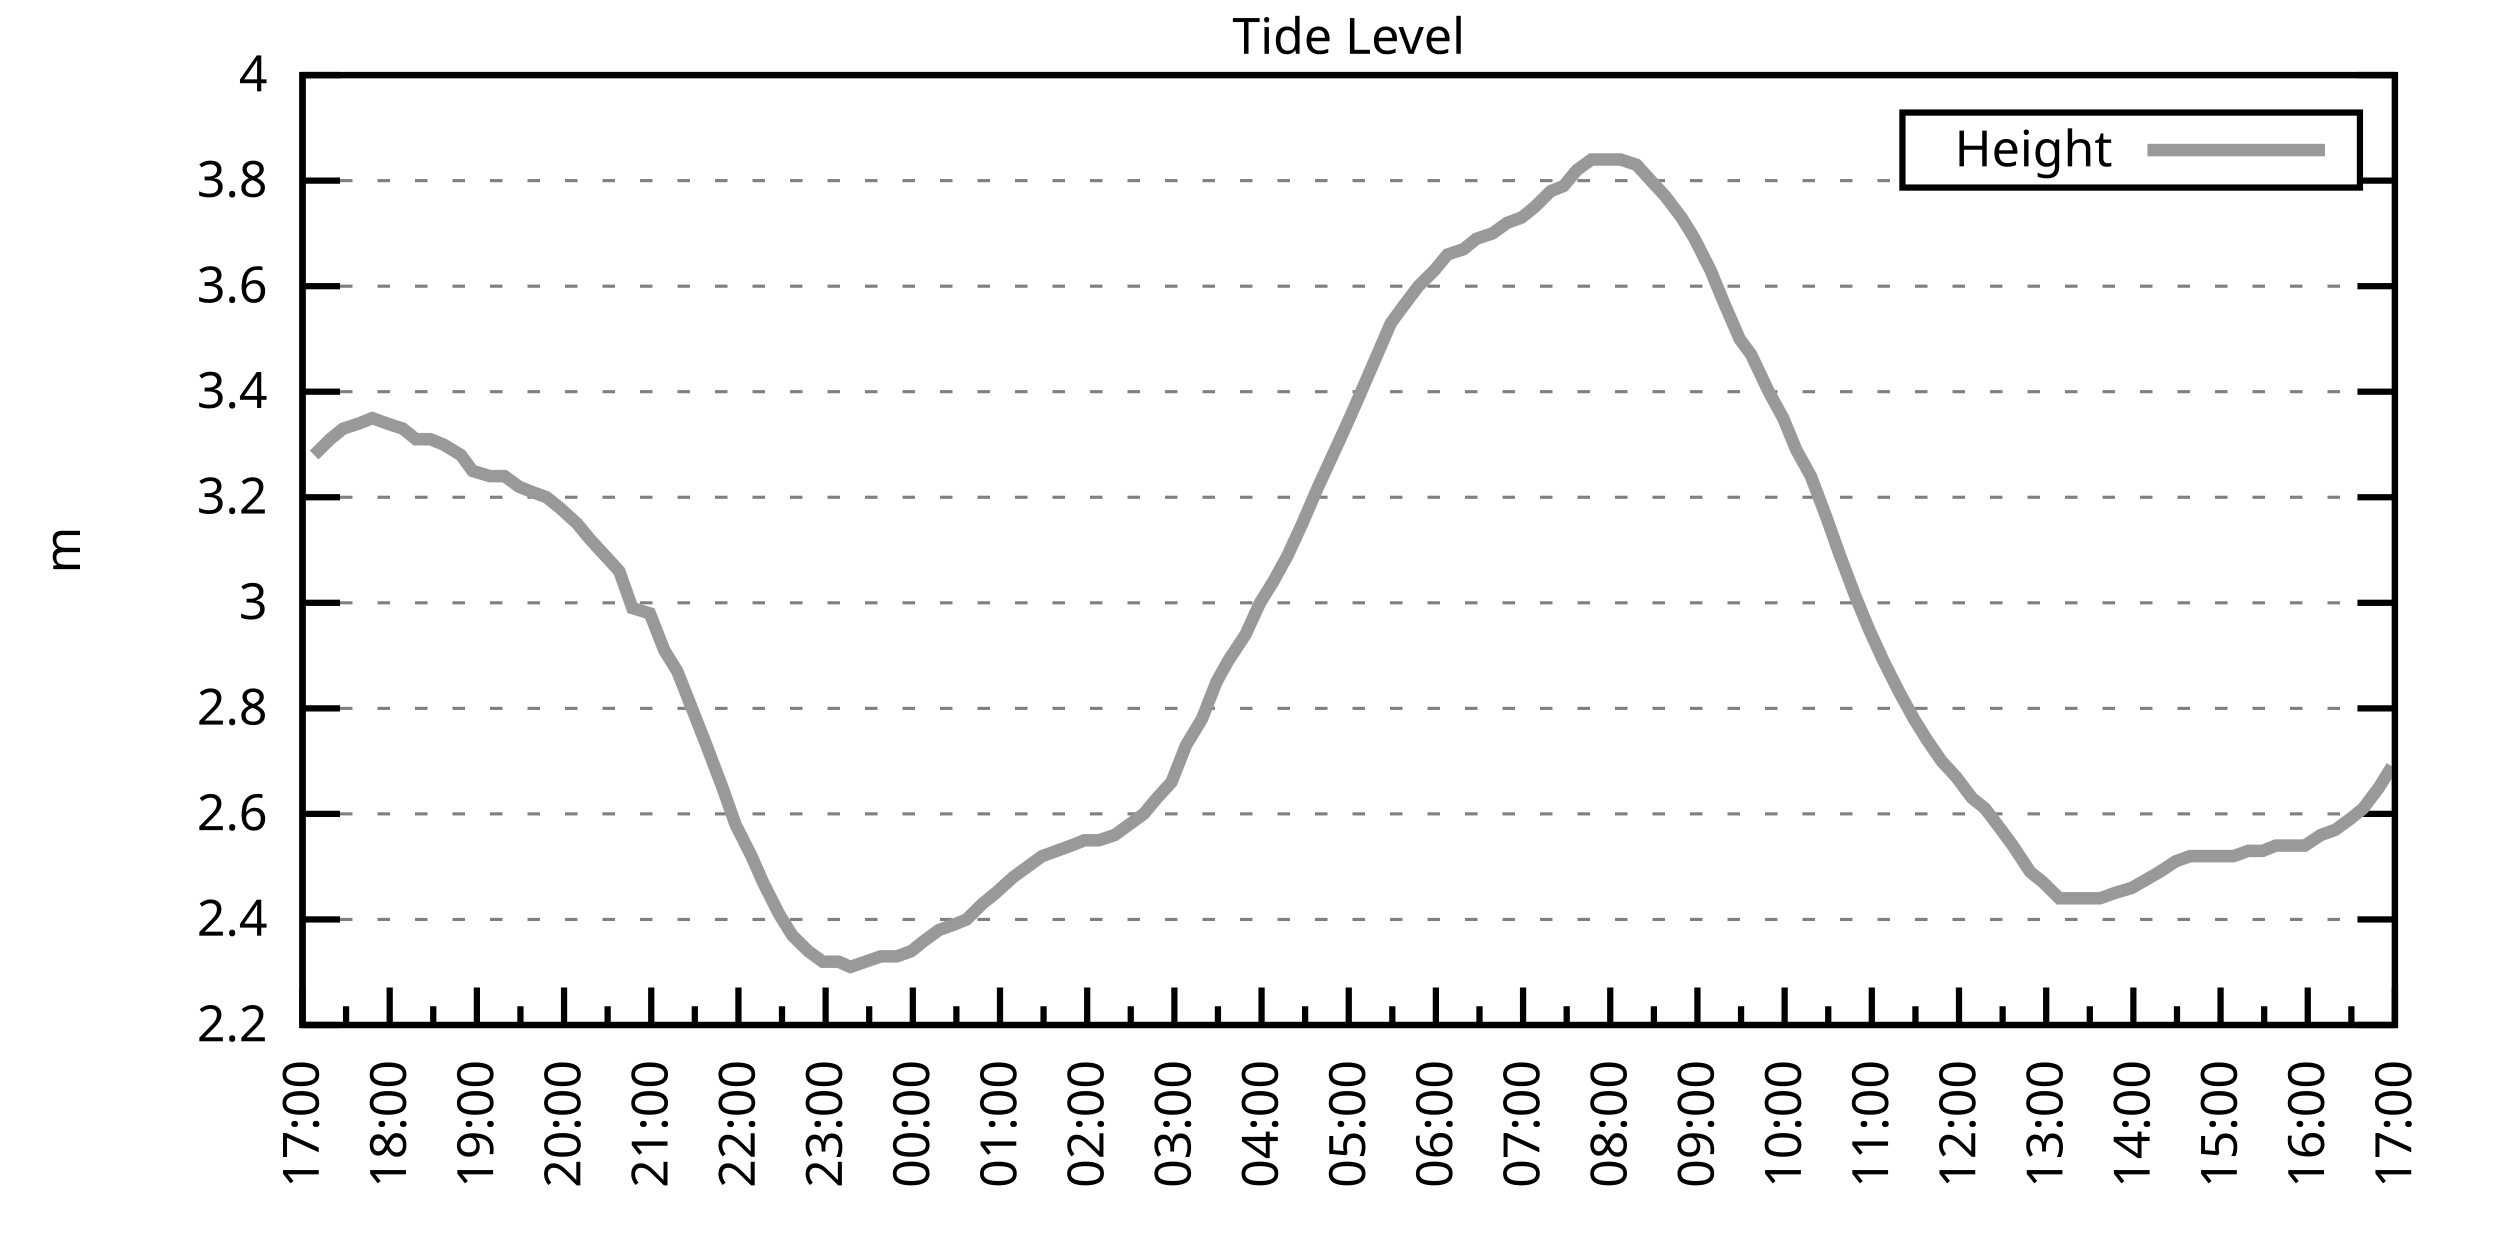
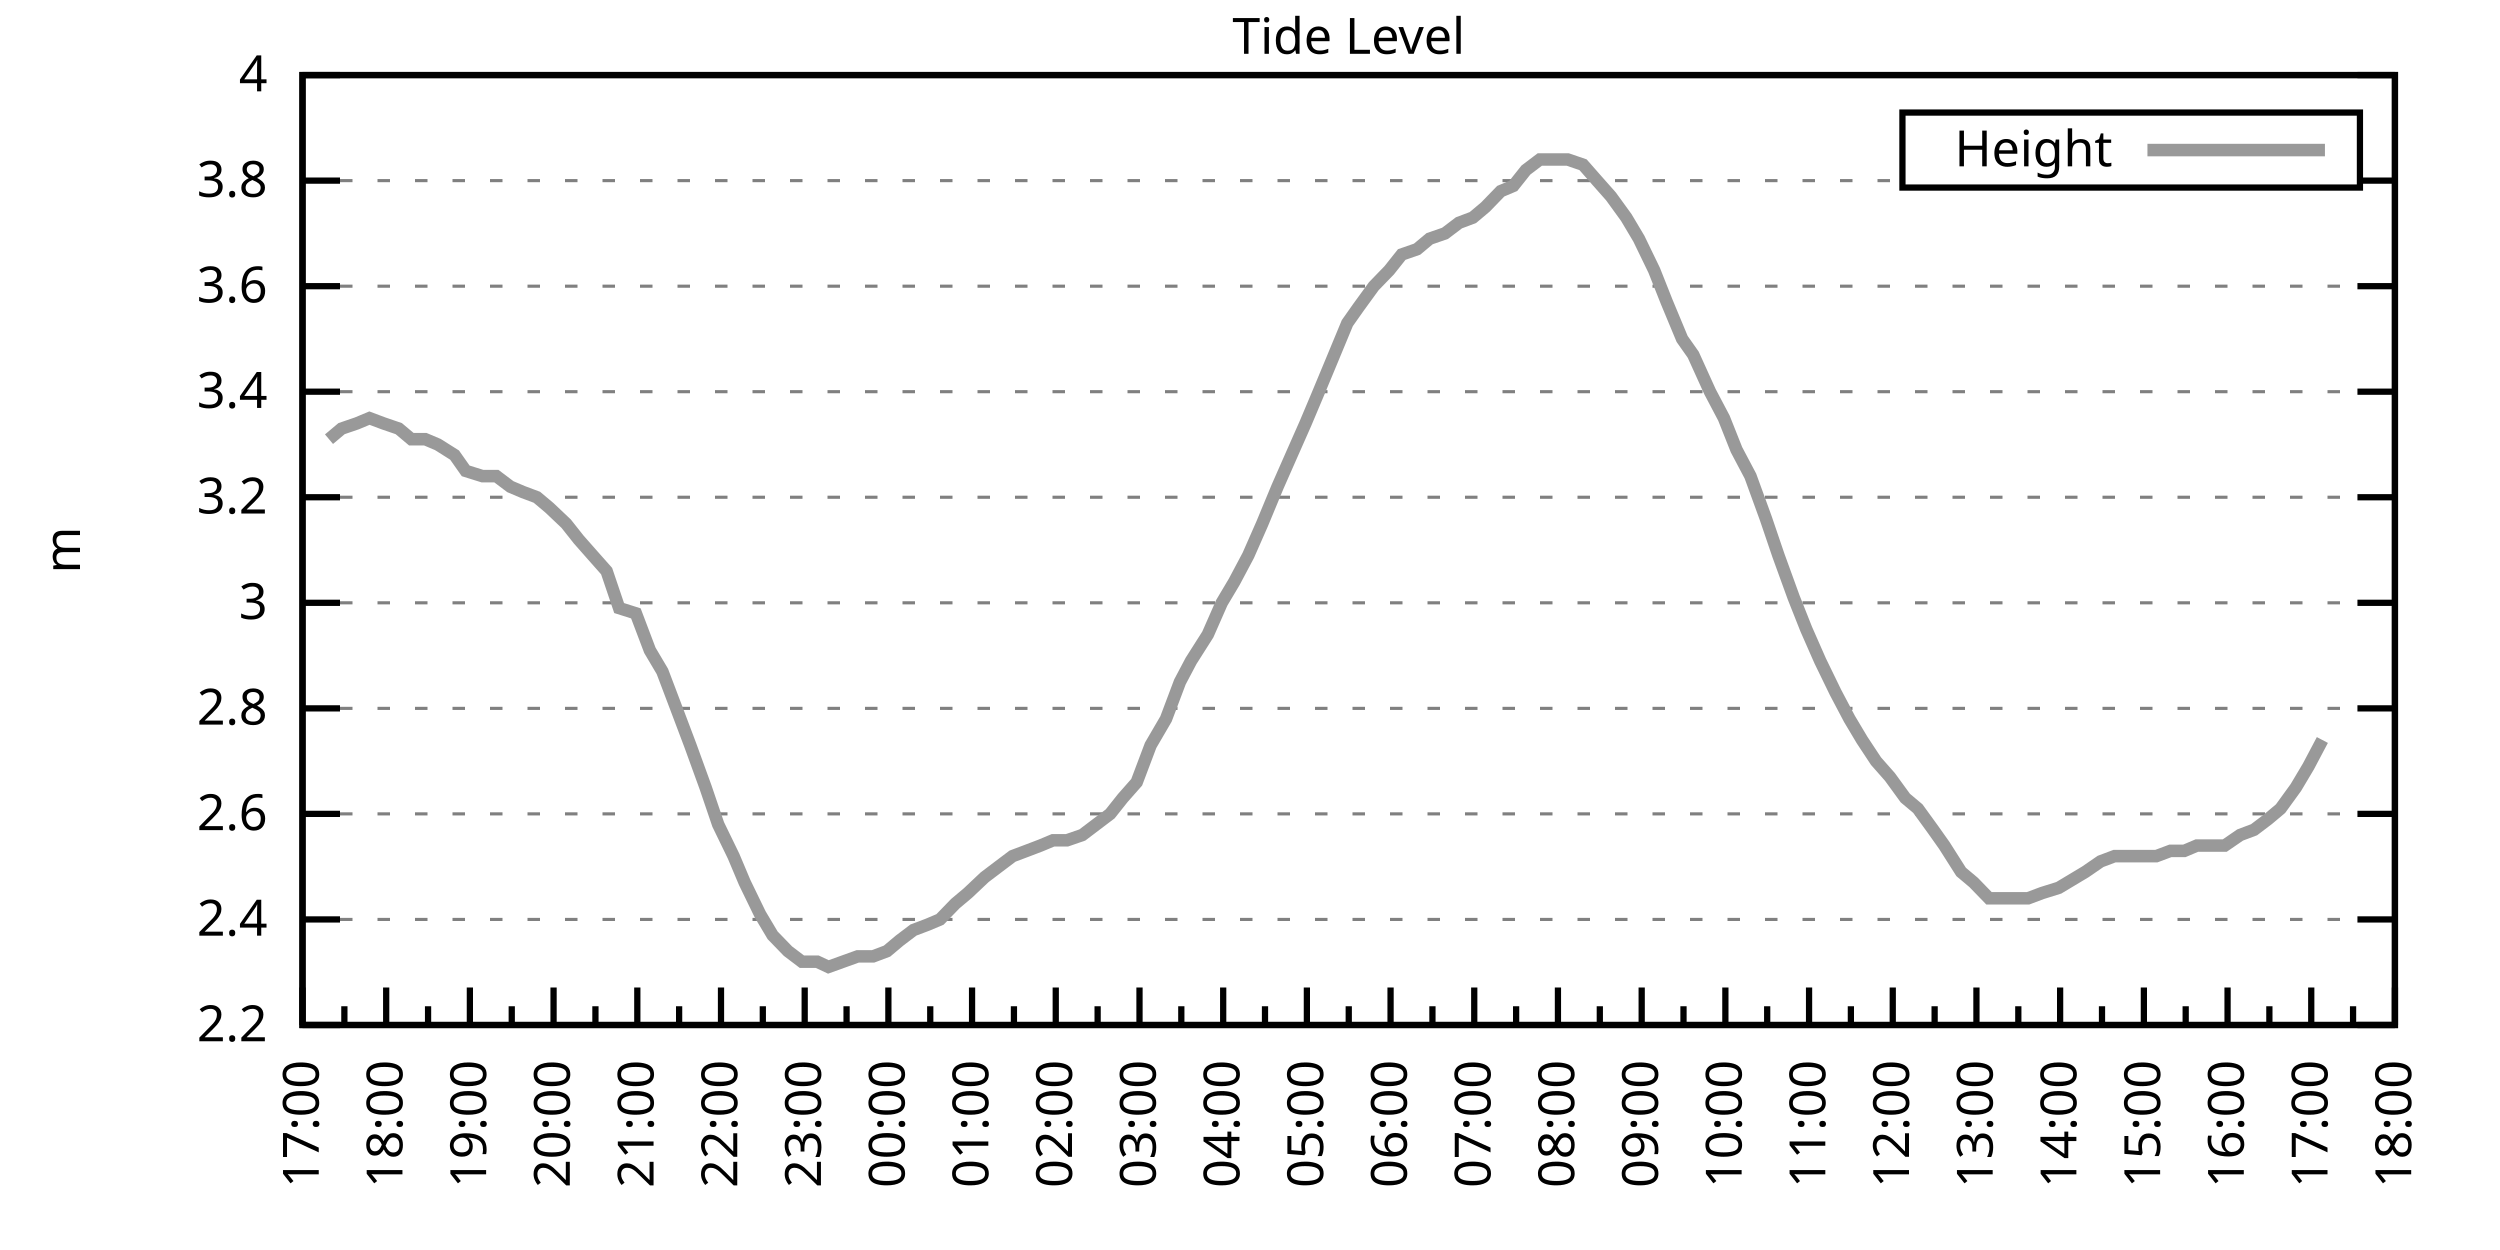
<svg xmlns="http://www.w3.org/2000/svg" xmlns:xlink="http://www.w3.org/1999/xlink" width="400" height="200" viewBox="0 0 400 200">
  <g id="gnuplot_canvas">
    <rect x="0" y="0" width="400" height="200" fill="none" />
    <defs>
      <circle id="gpDot" r="0.5" stroke-width="0.5" stroke="currentColor" />
      <path id="gpPt0" stroke-width="0.333" stroke="currentColor" d="M-1,0 h2 M0,-1 v2" />
      <path id="gpPt1" stroke-width="0.333" stroke="currentColor" d="M-1,-1 L1,1 M1,-1 L-1,1" />
      <path id="gpPt2" stroke-width="0.333" stroke="currentColor" d="M-1,0 L1,0 M0,-1 L0,1 M-1,-1 L1,1 M-1,1 L1,-1" />
      <rect id="gpPt3" stroke-width="0.333" stroke="currentColor" x="-1" y="-1" width="2" height="2" />
      <rect id="gpPt4" stroke-width="0.333" stroke="currentColor" fill="currentColor" x="-1" y="-1" width="2" height="2" />
      <circle id="gpPt5" stroke-width="0.333" stroke="currentColor" cx="0" cy="0" r="1" />
      <use xlink:href="#gpPt5" id="gpPt6" fill="currentColor" stroke="none" />
      <path id="gpPt7" stroke-width="0.333" stroke="currentColor" d="M0,-1.33 L-1.33,0.67 L1.33,0.67 z" />
      <use xlink:href="#gpPt7" id="gpPt8" fill="currentColor" stroke="none" />
      <use xlink:href="#gpPt7" id="gpPt9" stroke="currentColor" transform="rotate(180)" />
      <use xlink:href="#gpPt9" id="gpPt10" fill="currentColor" stroke="none" />
      <use xlink:href="#gpPt3" id="gpPt11" stroke="currentColor" transform="rotate(45)" />
      <use xlink:href="#gpPt11" id="gpPt12" fill="currentColor" stroke="none" />
      <path id="gpPt13" stroke-width="0.333" stroke="currentColor" d="M0,1.330 L1.265,0.411 L0.782,-1.067 L-0.782,-1.076 L-1.265,0.411 z" />
      <use xlink:href="#gpPt13" id="gpPt14" fill="currentColor" stroke="none" />
      <filter id="textbox" filterUnits="objectBoundingBox" x="0" y="0" height="1" width="1">
        <feFlood flood-color="white" flood-opacity="1" result="bgnd" />
        <feComposite in="SourceGraphic" in2="bgnd" operator="atop" />
      </filter>
      <filter id="greybox" filterUnits="objectBoundingBox" x="0" y="0" height="1" width="1">
        <feFlood flood-color="lightgrey" flood-opacity="1" result="grey" />
        <feComposite in="SourceGraphic" in2="grey" operator="atop" />
      </filter>
    </defs>
    <g fill="none" color="white" stroke="currentColor" stroke-width="1.00" stroke-linecap="butt" stroke-linejoin="miter">
</g>
    <g fill="none" color="black" stroke="currentColor" stroke-width="1.00" stroke-linecap="butt" stroke-linejoin="miter">
      <g stroke="none" shape-rendering="crispEdges">
        <polygon fill="rgb(255, 255, 255)" points="48.40,164.00 383.18,164.00 383.18,12.02 48.40,12.02 " />
      </g>
    </g>
    <g fill="none" color="black" stroke="currentColor" stroke-width="1.00" stroke-linecap="butt" stroke-linejoin="miter">
</g>
    <g fill="none" color="black" stroke="black" stroke-width="0.50" stroke-linecap="butt" stroke-linejoin="miter">
</g>
    <g fill="none" color="gray" stroke="currentColor" stroke-width="0.50" stroke-linecap="butt" stroke-linejoin="miter">
      <path stroke="gray" stroke-dasharray="2,4" class="gridline" d="M48.40,164.00 L383.19,164.00  " />
    </g>
    <g fill="none" color="gray" stroke="gray" stroke-width="1.00" stroke-linecap="butt" stroke-linejoin="miter">
</g>
    <g fill="none" color="black" stroke="currentColor" stroke-width="1.00" stroke-linecap="butt" stroke-linejoin="miter">
      <path stroke="black" d="M48.40,164.00 L54.40,164.00 M383.19,164.00 L377.19,164.00  " />
      <g transform="translate(42.80,166.60)" stroke="none" fill="black" font-family="Sans" font-size="8.00" text-anchor="end">
        <text>
          <tspan font-family="Sans"> 2.2</tspan>
        </text>
      </g>
    </g>
    <g fill="none" color="black" stroke="currentColor" stroke-width="1.00" stroke-linecap="butt" stroke-linejoin="miter">
</g>
    <g fill="none" color="black" stroke="black" stroke-width="0.50" stroke-linecap="butt" stroke-linejoin="miter">
</g>
    <g fill="none" color="gray" stroke="currentColor" stroke-width="0.50" stroke-linecap="butt" stroke-linejoin="miter">
      <path stroke="gray" stroke-dasharray="2,4" class="gridline" d="M48.40,147.11 L383.19,147.11  " />
    </g>
    <g fill="none" color="gray" stroke="gray" stroke-width="1.00" stroke-linecap="butt" stroke-linejoin="miter">
</g>
    <g fill="none" color="black" stroke="currentColor" stroke-width="1.00" stroke-linecap="butt" stroke-linejoin="miter">
      <path stroke="black" d="M48.40,147.11 L54.40,147.11 M383.19,147.11 L377.19,147.11  " />
      <g transform="translate(42.80,149.71)" stroke="none" fill="black" font-family="Sans" font-size="8.00" text-anchor="end">
        <text>
          <tspan font-family="Sans"> 2.4</tspan>
        </text>
      </g>
    </g>
    <g fill="none" color="black" stroke="currentColor" stroke-width="1.00" stroke-linecap="butt" stroke-linejoin="miter">
</g>
    <g fill="none" color="black" stroke="black" stroke-width="0.50" stroke-linecap="butt" stroke-linejoin="miter">
</g>
    <g fill="none" color="gray" stroke="currentColor" stroke-width="0.50" stroke-linecap="butt" stroke-linejoin="miter">
      <path stroke="gray" stroke-dasharray="2,4" class="gridline" d="M48.40,130.22 L383.19,130.22  " />
    </g>
    <g fill="none" color="gray" stroke="gray" stroke-width="1.00" stroke-linecap="butt" stroke-linejoin="miter">
</g>
    <g fill="none" color="black" stroke="currentColor" stroke-width="1.00" stroke-linecap="butt" stroke-linejoin="miter">
      <path stroke="black" d="M48.40,130.22 L54.40,130.22 M383.19,130.22 L377.19,130.22  " />
      <g transform="translate(42.80,132.82)" stroke="none" fill="black" font-family="Sans" font-size="8.00" text-anchor="end">
        <text>
          <tspan font-family="Sans"> 2.6</tspan>
        </text>
      </g>
    </g>
    <g fill="none" color="black" stroke="currentColor" stroke-width="1.00" stroke-linecap="butt" stroke-linejoin="miter">
</g>
    <g fill="none" color="black" stroke="black" stroke-width="0.50" stroke-linecap="butt" stroke-linejoin="miter">
</g>
    <g fill="none" color="gray" stroke="currentColor" stroke-width="0.50" stroke-linecap="butt" stroke-linejoin="miter">
      <path stroke="gray" stroke-dasharray="2,4" class="gridline" d="M48.40,113.34 L383.19,113.34  " />
    </g>
    <g fill="none" color="gray" stroke="gray" stroke-width="1.00" stroke-linecap="butt" stroke-linejoin="miter">
</g>
    <g fill="none" color="black" stroke="currentColor" stroke-width="1.00" stroke-linecap="butt" stroke-linejoin="miter">
      <path stroke="black" d="M48.40,113.34 L54.40,113.34 M383.19,113.34 L377.19,113.34  " />
      <g transform="translate(42.80,115.94)" stroke="none" fill="black" font-family="Sans" font-size="8.00" text-anchor="end">
        <text>
          <tspan font-family="Sans"> 2.8</tspan>
        </text>
      </g>
    </g>
    <g fill="none" color="black" stroke="currentColor" stroke-width="1.00" stroke-linecap="butt" stroke-linejoin="miter">
</g>
    <g fill="none" color="black" stroke="black" stroke-width="0.50" stroke-linecap="butt" stroke-linejoin="miter">
</g>
    <g fill="none" color="gray" stroke="currentColor" stroke-width="0.50" stroke-linecap="butt" stroke-linejoin="miter">
      <path stroke="gray" stroke-dasharray="2,4" class="gridline" d="M48.40,96.45 L383.19,96.45  " />
    </g>
    <g fill="none" color="gray" stroke="gray" stroke-width="1.00" stroke-linecap="butt" stroke-linejoin="miter">
</g>
    <g fill="none" color="black" stroke="currentColor" stroke-width="1.00" stroke-linecap="butt" stroke-linejoin="miter">
      <path stroke="black" d="M48.40,96.45 L54.40,96.45 M383.19,96.45 L377.19,96.45  " />
      <g transform="translate(42.80,99.05)" stroke="none" fill="black" font-family="Sans" font-size="8.00" text-anchor="end">
        <text>
          <tspan font-family="Sans"> 3</tspan>
        </text>
      </g>
    </g>
    <g fill="none" color="black" stroke="currentColor" stroke-width="1.00" stroke-linecap="butt" stroke-linejoin="miter">
</g>
    <g fill="none" color="black" stroke="black" stroke-width="0.50" stroke-linecap="butt" stroke-linejoin="miter">
</g>
    <g fill="none" color="gray" stroke="currentColor" stroke-width="0.50" stroke-linecap="butt" stroke-linejoin="miter">
      <path stroke="gray" stroke-dasharray="2,4" class="gridline" d="M48.40,79.56 L383.19,79.56  " />
    </g>
    <g fill="none" color="gray" stroke="gray" stroke-width="1.00" stroke-linecap="butt" stroke-linejoin="miter">
</g>
    <g fill="none" color="black" stroke="currentColor" stroke-width="1.00" stroke-linecap="butt" stroke-linejoin="miter">
      <path stroke="black" d="M48.40,79.56 L54.40,79.56 M383.19,79.56 L377.19,79.56  " />
      <g transform="translate(42.80,82.16)" stroke="none" fill="black" font-family="Sans" font-size="8.00" text-anchor="end">
        <text>
          <tspan font-family="Sans"> 3.2</tspan>
        </text>
      </g>
    </g>
    <g fill="none" color="black" stroke="currentColor" stroke-width="1.00" stroke-linecap="butt" stroke-linejoin="miter">
</g>
    <g fill="none" color="black" stroke="black" stroke-width="0.50" stroke-linecap="butt" stroke-linejoin="miter">
</g>
    <g fill="none" color="gray" stroke="currentColor" stroke-width="0.50" stroke-linecap="butt" stroke-linejoin="miter">
      <path stroke="gray" stroke-dasharray="2,4" class="gridline" d="M48.40,62.67 L383.19,62.67  " />
    </g>
    <g fill="none" color="gray" stroke="gray" stroke-width="1.00" stroke-linecap="butt" stroke-linejoin="miter">
</g>
    <g fill="none" color="black" stroke="currentColor" stroke-width="1.00" stroke-linecap="butt" stroke-linejoin="miter">
      <path stroke="black" d="M48.40,62.67 L54.40,62.67 M383.19,62.67 L377.19,62.67  " />
      <g transform="translate(42.80,65.27)" stroke="none" fill="black" font-family="Sans" font-size="8.00" text-anchor="end">
        <text>
          <tspan font-family="Sans"> 3.4</tspan>
        </text>
      </g>
    </g>
    <g fill="none" color="black" stroke="currentColor" stroke-width="1.00" stroke-linecap="butt" stroke-linejoin="miter">
</g>
    <g fill="none" color="black" stroke="black" stroke-width="0.50" stroke-linecap="butt" stroke-linejoin="miter">
</g>
    <g fill="none" color="gray" stroke="currentColor" stroke-width="0.50" stroke-linecap="butt" stroke-linejoin="miter">
      <path stroke="gray" stroke-dasharray="2,4" class="gridline" d="M48.40,45.79 L383.19,45.79  " />
    </g>
    <g fill="none" color="gray" stroke="gray" stroke-width="1.00" stroke-linecap="butt" stroke-linejoin="miter">
</g>
    <g fill="none" color="black" stroke="currentColor" stroke-width="1.00" stroke-linecap="butt" stroke-linejoin="miter">
      <path stroke="black" d="M48.40,45.79 L54.40,45.79 M383.19,45.79 L377.19,45.79  " />
      <g transform="translate(42.80,48.39)" stroke="none" fill="black" font-family="Sans" font-size="8.00" text-anchor="end">
        <text>
          <tspan font-family="Sans"> 3.6</tspan>
        </text>
      </g>
    </g>
    <g fill="none" color="black" stroke="currentColor" stroke-width="1.00" stroke-linecap="butt" stroke-linejoin="miter">
</g>
    <g fill="none" color="black" stroke="black" stroke-width="0.50" stroke-linecap="butt" stroke-linejoin="miter">
</g>
    <g fill="none" color="gray" stroke="currentColor" stroke-width="0.50" stroke-linecap="butt" stroke-linejoin="miter">
      <path stroke="gray" stroke-dasharray="2,4" class="gridline" d="M48.40,28.90 L304.39,28.90 M377.59,28.90 L383.19,28.90  " />
    </g>
    <g fill="none" color="gray" stroke="gray" stroke-width="1.00" stroke-linecap="butt" stroke-linejoin="miter">
</g>
    <g fill="none" color="black" stroke="currentColor" stroke-width="1.00" stroke-linecap="butt" stroke-linejoin="miter">
      <path stroke="black" d="M48.40,28.90 L54.40,28.90 M383.19,28.90 L377.19,28.90  " />
      <g transform="translate(42.80,31.50)" stroke="none" fill="black" font-family="Sans" font-size="8.00" text-anchor="end">
        <text>
          <tspan font-family="Sans"> 3.8</tspan>
        </text>
      </g>
    </g>
    <g fill="none" color="black" stroke="currentColor" stroke-width="1.00" stroke-linecap="butt" stroke-linejoin="miter">
</g>
    <g fill="none" color="black" stroke="black" stroke-width="0.50" stroke-linecap="butt" stroke-linejoin="miter">
</g>
    <g fill="none" color="gray" stroke="currentColor" stroke-width="0.50" stroke-linecap="butt" stroke-linejoin="miter">
      <path stroke="gray" stroke-dasharray="2,4" class="gridline" d="M48.40,12.01 L383.19,12.01  " />
    </g>
    <g fill="none" color="gray" stroke="gray" stroke-width="1.00" stroke-linecap="butt" stroke-linejoin="miter">
</g>
    <g fill="none" color="black" stroke="currentColor" stroke-width="1.00" stroke-linecap="butt" stroke-linejoin="miter">
      <path stroke="black" d="M48.40,12.01 L54.40,12.01 M383.19,12.01 L377.19,12.01  " />
      <g transform="translate(42.80,14.61)" stroke="none" fill="black" font-family="Sans" font-size="8.00" text-anchor="end">
        <text>
          <tspan font-family="Sans"> 4</tspan>
        </text>
      </g>
    </g>
    <g fill="none" color="black" stroke="currentColor" stroke-width="1.00" stroke-linecap="butt" stroke-linejoin="miter">
      <path stroke="black" d="M48.40,164.00 L48.40,158.00  " />
      <g transform="translate(51.00,169.60) rotate(270)" stroke="none" fill="black" font-family="Sans" font-size="8.00" text-anchor="end">
        <text>
          <tspan font-family="Sans">17:00</tspan>
        </text>
      </g>
    </g>
    <g fill="none" color="black" stroke="currentColor" stroke-width="1.00" stroke-linecap="butt" stroke-linejoin="miter">
-       <path stroke="black" d="M55.37,164.00 L55.37,161.00 M62.35,164.00 L62.35,158.00  " />
-       <g transform="translate(64.95,169.60) rotate(270)" stroke="none" fill="black" font-family="Sans" font-size="8.00" text-anchor="end">
+       <path stroke="black" d="M55.10,164.00 L55.10,161.00 M61.79,164.00 L61.79,158.00  " />
+       <g transform="translate(64.39,169.60) rotate(270)" stroke="none" fill="black" font-family="Sans" font-size="8.00" text-anchor="end">
        <text>
          <tspan font-family="Sans">18:00</tspan>
        </text>
      </g>
    </g>
    <g fill="none" color="black" stroke="currentColor" stroke-width="1.00" stroke-linecap="butt" stroke-linejoin="miter">
-       <path stroke="black" d="M69.32,164.00 L69.32,161.00 M76.30,164.00 L76.30,158.00  " />
-       <g transform="translate(78.90,169.60) rotate(270)" stroke="none" fill="black" font-family="Sans" font-size="8.00" text-anchor="end">
+       <path stroke="black" d="M68.49,164.00 L68.49,161.00 M75.18,164.00 L75.18,158.00  " />
+       <g transform="translate(77.78,169.60) rotate(270)" stroke="none" fill="black" font-family="Sans" font-size="8.00" text-anchor="end">
        <text>
          <tspan font-family="Sans">19:00</tspan>
        </text>
      </g>
    </g>
    <g fill="none" color="black" stroke="currentColor" stroke-width="1.00" stroke-linecap="butt" stroke-linejoin="miter">
-       <path stroke="black" d="M83.27,164.00 L83.27,161.00 M90.25,164.00 L90.25,158.00  " />
-       <g transform="translate(92.85,169.60) rotate(270)" stroke="none" fill="black" font-family="Sans" font-size="8.00" text-anchor="end">
+       <path stroke="black" d="M81.88,164.00 L81.88,161.00 M88.57,164.00 L88.57,158.00  " />
+       <g transform="translate(91.17,169.60) rotate(270)" stroke="none" fill="black" font-family="Sans" font-size="8.00" text-anchor="end">
        <text>
          <tspan font-family="Sans">20:00</tspan>
        </text>
      </g>
    </g>
    <g fill="none" color="black" stroke="currentColor" stroke-width="1.00" stroke-linecap="butt" stroke-linejoin="miter">
-       <path stroke="black" d="M97.22,164.00 L97.22,161.00 M104.20,164.00 L104.20,158.00  " />
-       <g transform="translate(106.80,169.60) rotate(270)" stroke="none" fill="black" font-family="Sans" font-size="8.00" text-anchor="end">
+       <path stroke="black" d="M95.27,164.00 L95.27,161.00 M101.97,164.00 L101.97,158.00  " />
+       <g transform="translate(104.57,169.60) rotate(270)" stroke="none" fill="black" font-family="Sans" font-size="8.00" text-anchor="end">
        <text>
          <tspan font-family="Sans">21:00</tspan>
        </text>
      </g>
    </g>
    <g fill="none" color="black" stroke="currentColor" stroke-width="1.00" stroke-linecap="butt" stroke-linejoin="miter">
-       <path stroke="black" d="M111.17,164.00 L111.17,161.00 M118.15,164.00 L118.15,158.00  " />
-       <g transform="translate(120.75,169.60) rotate(270)" stroke="none" fill="black" font-family="Sans" font-size="8.00" text-anchor="end">
+       <path stroke="black" d="M108.66,164.00 L108.66,161.00 M115.36,164.00 L115.36,158.00  " />
+       <g transform="translate(117.96,169.60) rotate(270)" stroke="none" fill="black" font-family="Sans" font-size="8.00" text-anchor="end">
        <text>
          <tspan font-family="Sans">22:00</tspan>
        </text>
      </g>
    </g>
    <g fill="none" color="black" stroke="currentColor" stroke-width="1.00" stroke-linecap="butt" stroke-linejoin="miter">
-       <path stroke="black" d="M125.12,164.00 L125.12,161.00 M132.10,164.00 L132.10,158.00  " />
-       <g transform="translate(134.70,169.60) rotate(270)" stroke="none" fill="black" font-family="Sans" font-size="8.00" text-anchor="end">
+       <path stroke="black" d="M122.05,164.00 L122.05,161.00 M128.75,164.00 L128.75,158.00  " />
+       <g transform="translate(131.35,169.60) rotate(270)" stroke="none" fill="black" font-family="Sans" font-size="8.00" text-anchor="end">
        <text>
          <tspan font-family="Sans">23:00</tspan>
        </text>
      </g>
    </g>
    <g fill="none" color="black" stroke="currentColor" stroke-width="1.00" stroke-linecap="butt" stroke-linejoin="miter">
-       <path stroke="black" d="M139.07,164.00 L139.07,161.00 M146.05,164.00 L146.05,158.00  " />
-       <g transform="translate(148.65,169.60) rotate(270)" stroke="none" fill="black" font-family="Sans" font-size="8.00" text-anchor="end">
+       <path stroke="black" d="M135.45,164.00 L135.45,161.00 M142.14,164.00 L142.14,158.00  " />
+       <g transform="translate(144.74,169.60) rotate(270)" stroke="none" fill="black" font-family="Sans" font-size="8.00" text-anchor="end">
        <text>
          <tspan font-family="Sans">00:00</tspan>
        </text>
      </g>
    </g>
    <g fill="none" color="black" stroke="currentColor" stroke-width="1.00" stroke-linecap="butt" stroke-linejoin="miter">
-       <path stroke="black" d="M153.02,164.00 L153.02,161.00 M160.00,164.00 L160.00,158.00  " />
-       <g transform="translate(162.60,169.60) rotate(270)" stroke="none" fill="black" font-family="Sans" font-size="8.00" text-anchor="end">
+       <path stroke="black" d="M148.84,164.00 L148.84,161.00 M155.53,164.00 L155.53,158.00  " />
+       <g transform="translate(158.13,169.60) rotate(270)" stroke="none" fill="black" font-family="Sans" font-size="8.00" text-anchor="end">
        <text>
          <tspan font-family="Sans">01:00</tspan>
        </text>
      </g>
    </g>
    <g fill="none" color="black" stroke="currentColor" stroke-width="1.00" stroke-linecap="butt" stroke-linejoin="miter">
-       <path stroke="black" d="M166.97,164.00 L166.97,161.00 M173.95,164.00 L173.95,158.00  " />
-       <g transform="translate(176.55,169.60) rotate(270)" stroke="none" fill="black" font-family="Sans" font-size="8.00" text-anchor="end">
+       <path stroke="black" d="M162.23,164.00 L162.23,161.00 M168.92,164.00 L168.92,158.00  " />
+       <g transform="translate(171.52,169.60) rotate(270)" stroke="none" fill="black" font-family="Sans" font-size="8.00" text-anchor="end">
        <text>
          <tspan font-family="Sans">02:00</tspan>
        </text>
      </g>
    </g>
    <g fill="none" color="black" stroke="currentColor" stroke-width="1.00" stroke-linecap="butt" stroke-linejoin="miter">
-       <path stroke="black" d="M180.92,164.00 L180.92,161.00 M187.90,164.00 L187.90,158.00  " />
-       <g transform="translate(190.50,169.60) rotate(270)" stroke="none" fill="black" font-family="Sans" font-size="8.00" text-anchor="end">
+       <path stroke="black" d="M175.62,164.00 L175.62,161.00 M182.32,164.00 L182.32,158.00  " />
+       <g transform="translate(184.92,169.60) rotate(270)" stroke="none" fill="black" font-family="Sans" font-size="8.00" text-anchor="end">
        <text>
          <tspan font-family="Sans">03:00</tspan>
        </text>
      </g>
    </g>
    <g fill="none" color="black" stroke="currentColor" stroke-width="1.00" stroke-linecap="butt" stroke-linejoin="miter">
-       <path stroke="black" d="M194.87,164.00 L194.87,161.00 M201.85,164.00 L201.85,158.00  " />
-       <g transform="translate(204.45,169.60) rotate(270)" stroke="none" fill="black" font-family="Sans" font-size="8.00" text-anchor="end">
+       <path stroke="black" d="M189.01,164.00 L189.01,161.00 M195.71,164.00 L195.71,158.00  " />
+       <g transform="translate(198.31,169.60) rotate(270)" stroke="none" fill="black" font-family="Sans" font-size="8.00" text-anchor="end">
        <text>
          <tspan font-family="Sans">04:00</tspan>
        </text>
      </g>
    </g>
    <g fill="none" color="black" stroke="currentColor" stroke-width="1.00" stroke-linecap="butt" stroke-linejoin="miter">
-       <path stroke="black" d="M208.82,164.00 L208.82,161.00 M215.80,164.00 L215.80,158.00  " />
-       <g transform="translate(218.40,169.60) rotate(270)" stroke="none" fill="black" font-family="Sans" font-size="8.00" text-anchor="end">
+       <path stroke="black" d="M202.40,164.00 L202.40,161.00 M209.10,164.00 L209.10,158.00  " />
+       <g transform="translate(211.70,169.60) rotate(270)" stroke="none" fill="black" font-family="Sans" font-size="8.00" text-anchor="end">
        <text>
          <tspan font-family="Sans">05:00</tspan>
        </text>
      </g>
    </g>
    <g fill="none" color="black" stroke="currentColor" stroke-width="1.00" stroke-linecap="butt" stroke-linejoin="miter">
-       <path stroke="black" d="M222.77,164.00 L222.77,161.00 M229.74,164.00 L229.74,158.00  " />
-       <g transform="translate(232.34,169.60) rotate(270)" stroke="none" fill="black" font-family="Sans" font-size="8.00" text-anchor="end">
+       <path stroke="black" d="M215.80,164.00 L215.80,161.00 M222.49,164.00 L222.49,158.00  " />
+       <g transform="translate(225.09,169.60) rotate(270)" stroke="none" fill="black" font-family="Sans" font-size="8.00" text-anchor="end">
        <text>
          <tspan font-family="Sans">06:00</tspan>
        </text>
      </g>
    </g>
    <g fill="none" color="black" stroke="currentColor" stroke-width="1.00" stroke-linecap="butt" stroke-linejoin="miter">
-       <path stroke="black" d="M236.72,164.00 L236.72,161.00 M243.69,164.00 L243.69,158.00  " />
-       <g transform="translate(246.29,169.60) rotate(270)" stroke="none" fill="black" font-family="Sans" font-size="8.00" text-anchor="end">
+       <path stroke="black" d="M229.19,164.00 L229.19,161.00 M235.88,164.00 L235.88,158.00  " />
+       <g transform="translate(238.48,169.60) rotate(270)" stroke="none" fill="black" font-family="Sans" font-size="8.00" text-anchor="end">
        <text>
          <tspan font-family="Sans">07:00</tspan>
        </text>
      </g>
    </g>
    <g fill="none" color="black" stroke="currentColor" stroke-width="1.00" stroke-linecap="butt" stroke-linejoin="miter">
-       <path stroke="black" d="M250.67,164.00 L250.67,161.00 M257.64,164.00 L257.64,158.00  " />
-       <g transform="translate(260.24,169.60) rotate(270)" stroke="none" fill="black" font-family="Sans" font-size="8.00" text-anchor="end">
+       <path stroke="black" d="M242.58,164.00 L242.58,161.00 M249.27,164.00 L249.27,158.00  " />
+       <g transform="translate(251.87,169.60) rotate(270)" stroke="none" fill="black" font-family="Sans" font-size="8.00" text-anchor="end">
        <text>
          <tspan font-family="Sans">08:00</tspan>
        </text>
      </g>
    </g>
    <g fill="none" color="black" stroke="currentColor" stroke-width="1.00" stroke-linecap="butt" stroke-linejoin="miter">
-       <path stroke="black" d="M264.62,164.00 L264.62,161.00 M271.59,164.00 L271.59,158.00  " />
-       <g transform="translate(274.19,169.60) rotate(270)" stroke="none" fill="black" font-family="Sans" font-size="8.00" text-anchor="end">
+       <path stroke="black" d="M255.97,164.00 L255.97,161.00 M262.67,164.00 L262.67,158.00  " />
+       <g transform="translate(265.27,169.60) rotate(270)" stroke="none" fill="black" font-family="Sans" font-size="8.00" text-anchor="end">
        <text>
          <tspan font-family="Sans">09:00</tspan>
        </text>
      </g>
    </g>
    <g fill="none" color="black" stroke="currentColor" stroke-width="1.00" stroke-linecap="butt" stroke-linejoin="miter">
-       <path stroke="black" d="M278.57,164.00 L278.57,161.00 M285.54,164.00 L285.54,158.00  " />
-       <g transform="translate(288.14,169.60) rotate(270)" stroke="none" fill="black" font-family="Sans" font-size="8.00" text-anchor="end">
+       <path stroke="black" d="M269.36,164.00 L269.36,161.00 M276.06,164.00 L276.06,158.00  " />
+       <g transform="translate(278.66,169.60) rotate(270)" stroke="none" fill="black" font-family="Sans" font-size="8.00" text-anchor="end">
        <text>
          <tspan font-family="Sans">10:00</tspan>
        </text>
      </g>
    </g>
    <g fill="none" color="black" stroke="currentColor" stroke-width="1.00" stroke-linecap="butt" stroke-linejoin="miter">
-       <path stroke="black" d="M292.52,164.00 L292.52,161.00 M299.49,164.00 L299.49,158.00  " />
-       <g transform="translate(302.09,169.60) rotate(270)" stroke="none" fill="black" font-family="Sans" font-size="8.00" text-anchor="end">
+       <path stroke="black" d="M282.75,164.00 L282.75,161.00 M289.45,164.00 L289.45,158.00  " />
+       <g transform="translate(292.05,169.60) rotate(270)" stroke="none" fill="black" font-family="Sans" font-size="8.00" text-anchor="end">
        <text>
          <tspan font-family="Sans">11:00</tspan>
        </text>
      </g>
    </g>
    <g fill="none" color="black" stroke="currentColor" stroke-width="1.00" stroke-linecap="butt" stroke-linejoin="miter">
-       <path stroke="black" d="M306.47,164.00 L306.47,161.00 M313.44,164.00 L313.44,158.00  " />
-       <g transform="translate(316.04,169.60) rotate(270)" stroke="none" fill="black" font-family="Sans" font-size="8.00" text-anchor="end">
+       <path stroke="black" d="M296.14,164.00 L296.14,161.00 M302.84,164.00 L302.84,158.00  " />
+       <g transform="translate(305.44,169.60) rotate(270)" stroke="none" fill="black" font-family="Sans" font-size="8.00" text-anchor="end">
        <text>
          <tspan font-family="Sans">12:00</tspan>
        </text>
      </g>
    </g>
    <g fill="none" color="black" stroke="currentColor" stroke-width="1.00" stroke-linecap="butt" stroke-linejoin="miter">
-       <path stroke="black" d="M320.42,164.00 L320.42,161.00 M327.39,164.00 L327.39,158.00  " />
-       <g transform="translate(329.99,169.60) rotate(270)" stroke="none" fill="black" font-family="Sans" font-size="8.00" text-anchor="end">
+       <path stroke="black" d="M309.54,164.00 L309.54,161.00 M316.23,164.00 L316.23,158.00  " />
+       <g transform="translate(318.83,169.60) rotate(270)" stroke="none" fill="black" font-family="Sans" font-size="8.00" text-anchor="end">
        <text>
          <tspan font-family="Sans">13:00</tspan>
        </text>
      </g>
    </g>
    <g fill="none" color="black" stroke="currentColor" stroke-width="1.00" stroke-linecap="butt" stroke-linejoin="miter">
-       <path stroke="black" d="M334.37,164.00 L334.37,161.00 M341.34,164.00 L341.34,158.00  " />
-       <g transform="translate(343.94,169.60) rotate(270)" stroke="none" fill="black" font-family="Sans" font-size="8.00" text-anchor="end">
+       <path stroke="black" d="M322.93,164.00 L322.93,161.00 M329.62,164.00 L329.62,158.00  " />
+       <g transform="translate(332.22,169.60) rotate(270)" stroke="none" fill="black" font-family="Sans" font-size="8.00" text-anchor="end">
        <text>
          <tspan font-family="Sans">14:00</tspan>
        </text>
      </g>
    </g>
    <g fill="none" color="black" stroke="currentColor" stroke-width="1.00" stroke-linecap="butt" stroke-linejoin="miter">
-       <path stroke="black" d="M348.32,164.00 L348.32,161.00 M355.29,164.00 L355.29,158.00  " />
-       <g transform="translate(357.89,169.60) rotate(270)" stroke="none" fill="black" font-family="Sans" font-size="8.00" text-anchor="end">
+       <path stroke="black" d="M336.32,164.00 L336.32,161.00 M343.02,164.00 L343.02,158.00  " />
+       <g transform="translate(345.62,169.60) rotate(270)" stroke="none" fill="black" font-family="Sans" font-size="8.00" text-anchor="end">
        <text>
          <tspan font-family="Sans">15:00</tspan>
        </text>
      </g>
    </g>
    <g fill="none" color="black" stroke="currentColor" stroke-width="1.00" stroke-linecap="butt" stroke-linejoin="miter">
-       <path stroke="black" d="M362.27,164.00 L362.27,161.00 M369.24,164.00 L369.24,158.00  " />
-       <g transform="translate(371.84,169.60) rotate(270)" stroke="none" fill="black" font-family="Sans" font-size="8.00" text-anchor="end">
+       <path stroke="black" d="M349.71,164.00 L349.71,161.00 M356.41,164.00 L356.41,158.00  " />
+       <g transform="translate(359.01,169.60) rotate(270)" stroke="none" fill="black" font-family="Sans" font-size="8.00" text-anchor="end">
        <text>
          <tspan font-family="Sans">16:00</tspan>
        </text>
      </g>
    </g>
    <g fill="none" color="black" stroke="currentColor" stroke-width="1.00" stroke-linecap="butt" stroke-linejoin="miter">
-       <path stroke="black" d="M376.22,164.00 L376.22,161.00 M383.19,164.00 L383.19,158.00  " />
+       <path stroke="black" d="M363.10,164.00 L363.10,161.00 M369.80,164.00 L369.80,158.00  " />
+       <g transform="translate(372.40,169.60) rotate(270)" stroke="none" fill="black" font-family="Sans" font-size="8.00" text-anchor="end">
+         <text>
+           <tspan font-family="Sans">17:00</tspan>
+         </text>
+       </g>
+     </g>
+     <g fill="none" color="black" stroke="currentColor" stroke-width="1.00" stroke-linecap="butt" stroke-linejoin="miter">
+       <path stroke="black" d="M376.49,164.00 L376.49,161.00 M383.19,164.00 L383.19,158.00  " />
      <g transform="translate(385.79,169.60) rotate(270)" stroke="none" fill="black" font-family="Sans" font-size="8.00" text-anchor="end">
        <text>
-           <tspan font-family="Sans">17:00</tspan>
+           <tspan font-family="Sans">18:00</tspan>
        </text>
      </g>
    </g>
    <g fill="none" color="black" stroke="currentColor" stroke-width="1.00" stroke-linecap="butt" stroke-linejoin="miter">
</g>
    <g fill="none" color="black" stroke="currentColor" stroke-width="1.00" stroke-linecap="butt" stroke-linejoin="miter">
      <path stroke="black" d="M48.40,12.01 L48.40,164.00 L383.19,164.00 L383.19,12.01 L48.40,12.01 Z  " />
    </g>
    <g fill="none" color="black" stroke="currentColor" stroke-width="1.00" stroke-linecap="butt" stroke-linejoin="miter">
      <g transform="translate(12.80,88.01) rotate(270)" stroke="none" fill="black" font-family="Sans" font-size="8.00" text-anchor="middle">
        <text>
          <tspan font-family="Sans">m</tspan>
        </text>
      </g>
    </g>
    <g fill="none" color="black" stroke="currentColor" stroke-width="1.00" stroke-linecap="butt" stroke-linejoin="miter">
</g>
    <g fill="none" color="black" stroke="currentColor" stroke-width="1.00" stroke-linecap="butt" stroke-linejoin="miter">
      <path stroke="black" d="M304.39,30.01 L304.39,18.01 L377.59,18.01 L377.59,30.01 L304.39,30.01 Z  " />
    </g>
    <g id="Tide_level_plot_1">
      <g fill="none" color="white" stroke="black" stroke-width="2.00" stroke-linecap="butt" stroke-linejoin="miter">
</g>
      <g fill="none" color="black" stroke="currentColor" stroke-width="2.00" stroke-linecap="butt" stroke-linejoin="miter">
        <g transform="translate(337.99,26.61)" stroke="none" fill="black" font-family="Sans" font-size="8.00" text-anchor="end">
          <text>
            <tspan font-family="Sans">Height</tspan>
          </text>
        </g>
      </g>
      <g fill="none" color="black" stroke="currentColor" stroke-width="2.00" stroke-linecap="butt" stroke-linejoin="miter">
-         <path stroke="rgb(153, 153, 153)" d="M343.59,24.01 L371.99,24.01 M50.26,72.81 L52.82,70.27 L54.91,68.58 L57.47,67.74 L59.56,66.90 L61.88,67.74   L64.44,68.58 L66.53,70.27 L68.86,70.27 L70.95,71.12 L73.74,72.81 L75.60,75.34 L78.39,76.18 L80.72,76.18   L83.04,77.87 L85.13,78.72 L87.46,79.56 L89.55,81.25 L92.34,83.78 L94.43,86.32 L96.76,88.85 L99.08,91.38   L101.18,97.29 L103.97,98.14 L106.29,104.05 L108.38,107.43 L110.71,113.34 L113.03,119.25 L115.59,126.00 L117.68,131.91   L120.24,136.98 L122.10,141.20 L124.66,146.27 L126.75,149.65 L129.31,152.18 L131.63,153.87 L134.19,153.87 L136.05,154.71   L140.93,153.02 L143.49,153.02 L145.81,152.18 L147.91,150.49 L150.23,148.80 L152.56,147.96 L154.65,147.11 L157.21,144.58   L159.30,142.89 L162.09,140.36 L164.41,138.67 L166.74,136.98 L169.06,136.14 L171.39,135.29 L173.48,134.45 L175.81,134.45   L178.36,133.60 L180.69,131.91 L183.01,130.22 L185.11,127.69 L187.43,125.16 L189.76,119.25 L192.31,115.03 L194.64,109.11   L196.50,105.74 L199.29,101.52 L201.61,96.45 L203.71,93.07 L206.03,88.85 L208.36,83.78 L210.91,77.87 L213.24,72.81   L215.56,67.74 L217.42,63.52 L219.98,57.61 L222.54,51.70 L224.40,49.16 L226.95,45.79 L229.51,43.25 L231.60,40.72   L234.16,39.87 L236.25,38.19 L238.81,37.34 L241.14,35.65 L243.46,34.81 L245.55,33.12 L248.11,30.59 L250.20,29.74   L252.30,27.21 L254.62,25.52 L257.41,25.52 L259.27,25.52 L261.83,26.36 L264.15,28.90 L266.48,31.43 L269.04,34.81   L271.13,38.19 L273.69,43.25 L275.78,48.32 L278.34,54.23 L280.20,56.76 L282.99,62.67 L285.31,66.90 L287.40,71.96   L289.73,76.18 L292.29,82.94 L294.38,88.85 L296.94,95.60 L299.03,100.67 L301.35,105.74 L303.91,110.80 L306.23,115.03   L308.33,118.40 L310.65,121.78 L312.98,124.31 L315.53,127.69 L317.63,129.38 L320.18,132.76 L322.04,135.29 L324.83,139.51   L326.93,141.20 L329.48,143.73 L331.58,143.73 L334.13,143.73 L335.99,143.73 L338.32,142.89 L341.11,142.05 L345.53,139.51   L348.08,137.82 L350.41,136.98 L352.50,136.98 L355.06,136.98 L357.38,136.98 L359.71,136.14 L362.03,136.14 L364.13,135.29   L366.45,135.29 L368.78,135.29 L371.33,133.60 L373.66,132.76 L375.98,131.07 L378.08,129.38 L380.63,126.00 L382.73,122.62    " />
+         <path stroke="rgb(153, 153, 153)" d="M343.59,24.01 L371.99,24.01 M52.64,70.27 L54.65,68.58 L57.10,67.74 L59.11,66.90 L61.35,67.74 L63.80,68.58   L65.81,70.27 L68.04,70.27 L70.05,71.12 L72.73,72.81 L74.51,75.34 L77.19,76.18 L79.42,76.18 L81.66,77.87   L83.66,78.72 L85.90,79.56 L87.91,81.25 L90.58,83.78 L92.59,86.32 L94.82,88.85 L97.06,91.38 L99.06,97.29   L101.74,98.14 L103.98,104.05 L105.98,107.43 L108.22,113.34 L110.45,119.25 L112.90,126.00 L114.91,131.91 L117.37,136.98   L119.15,141.20 L121.61,146.27 L123.62,149.65 L126.07,152.18 L128.30,153.87 L130.76,153.87 L132.54,154.71 L137.23,153.02   L139.69,153.02 L141.92,152.18 L143.93,150.49 L146.16,148.80 L148.39,147.96 L150.40,147.11 L152.85,144.58 L154.86,142.89   L157.54,140.36 L159.77,138.67 L162.01,136.98 L164.24,136.14 L166.47,135.29 L168.48,134.45 L170.71,134.45 L173.17,133.60   L175.40,131.91 L177.63,130.22 L179.64,127.69 L181.87,125.16 L184.10,119.25 L186.56,115.03 L188.79,109.11 L190.57,105.74   L193.25,101.52 L195.48,96.45 L197.49,93.07 L199.73,88.85 L201.96,83.78 L204.41,77.87 L206.64,72.81 L208.88,67.74   L210.66,63.52 L213.12,57.61 L215.57,51.70 L217.36,49.16 L219.81,45.79 L222.27,43.25 L224.28,40.72 L226.73,39.87   L228.74,38.19 L231.20,37.34 L233.43,35.65 L235.66,34.81 L237.67,33.12 L240.12,30.59 L242.13,29.74 L244.14,27.21   L246.37,25.52 L249.05,25.52 L250.84,25.52 L253.29,26.36 L255.52,28.90 L257.76,31.43 L260.21,34.81 L262.22,38.19   L264.67,43.25 L266.68,48.32 L269.14,54.23 L270.92,56.76 L273.60,62.67 L275.83,66.90 L277.84,71.96 L280.07,76.18   L282.53,82.94 L284.54,88.85 L286.99,95.60 L289.00,100.67 L291.23,105.74 L293.69,110.80 L295.92,115.03 L297.93,118.40   L300.16,121.78 L302.39,124.31 L304.85,127.69 L306.86,129.38 L309.31,132.76 L311.10,135.29 L313.78,139.51 L315.79,141.20   L318.24,143.73 L320.25,143.73 L322.70,143.73 L324.49,143.73 L326.72,142.89 L329.40,142.05 L333.64,139.51 L336.10,137.82   L338.33,136.98 L340.34,136.98 L342.79,136.98 L345.02,136.98 L347.26,136.14 L349.49,136.14 L351.50,135.29 L353.73,135.29   L355.96,135.29 L358.42,133.60 L360.65,132.76 L362.88,131.07 L364.89,129.38 L367.34,126.00 L369.35,122.62 L371.58,118.40    " />
      </g>
    </g>
    <g fill="none" color="black" stroke="currentColor" stroke-width="2.00" stroke-linecap="butt" stroke-linejoin="miter">
</g>
    <g fill="none" color="black" stroke="black" stroke-width="1.00" stroke-linecap="butt" stroke-linejoin="miter">
</g>
    <g fill="none" color="black" stroke="currentColor" stroke-width="1.00" stroke-linecap="butt" stroke-linejoin="miter">
      <path stroke="black" d="M48.40,12.01 L48.40,164.00 L383.19,164.00 L383.19,12.01 L48.40,12.01 Z  " />
    </g>
    <g fill="none" color="black" stroke="currentColor" stroke-width="1.00" stroke-linecap="butt" stroke-linejoin="miter">
      <g transform="translate(215.79,8.61)" stroke="none" fill="black" font-family="Sans" font-size="8.00" text-anchor="middle">
        <text>
          <tspan font-family="Sans">Tide Level</tspan>
        </text>
      </g>
    </g>
    <g fill="none" color="black" stroke="currentColor" stroke-width="1.00" stroke-linecap="butt" stroke-linejoin="miter">
</g>
  </g>
</svg>
